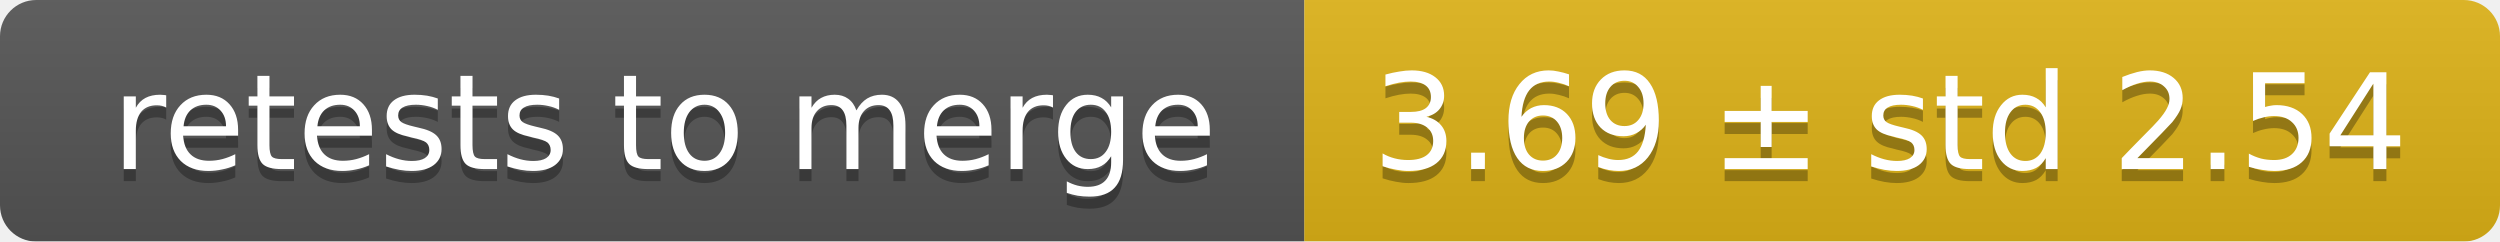
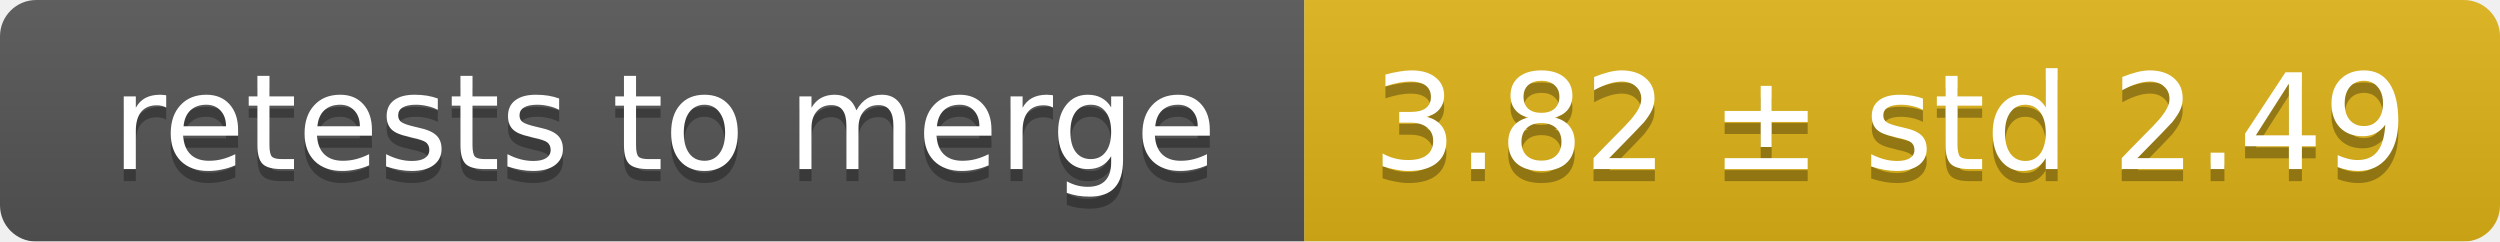
<svg xmlns="http://www.w3.org/2000/svg" width="207" height="20">
  <linearGradient id="smooth" x2="0" y2="100%">
    <stop offset="0" stop-color="#bbb" stop-opacity=".1" />
    <stop offset="1" stop-opacity=".1" />
  </linearGradient>
  <mask id="round">
    <rect width="207" height="20" rx="3" fill="#fff" />
  </mask>
  <g mask="url(#round)">
    <rect width="108" height="20" fill="#555" />
    <rect x="108" width="99" height="20" fill="#dfb317" />
    <rect width="207" height="20" fill="url(#smooth)" />
  </g>
  <g fill="#fff" text-anchor="middle" font-family="DejaVu Sans,Verdana,Geneva,sans-serif" font-size="11">
    <text x="55" y="15" fill="#010101" fill-opacity=".3">retests to merge</text>
    <text x="55" y="14">retests to merge</text>
-     <text x="156.5" y="15" fill="#010101" fill-opacity=".3">3.69 ± std 2.54</text>
-     <text x="156.5" y="14">3.69 ± std 2.54</text>
+     <text x="156.5" y="15" fill="#010101" fill-opacity=".3">3.82 ± std 2.49</text>
+     <text x="156.5" y="14">3.82 ± std 2.49</text>
  </g>
</svg>
